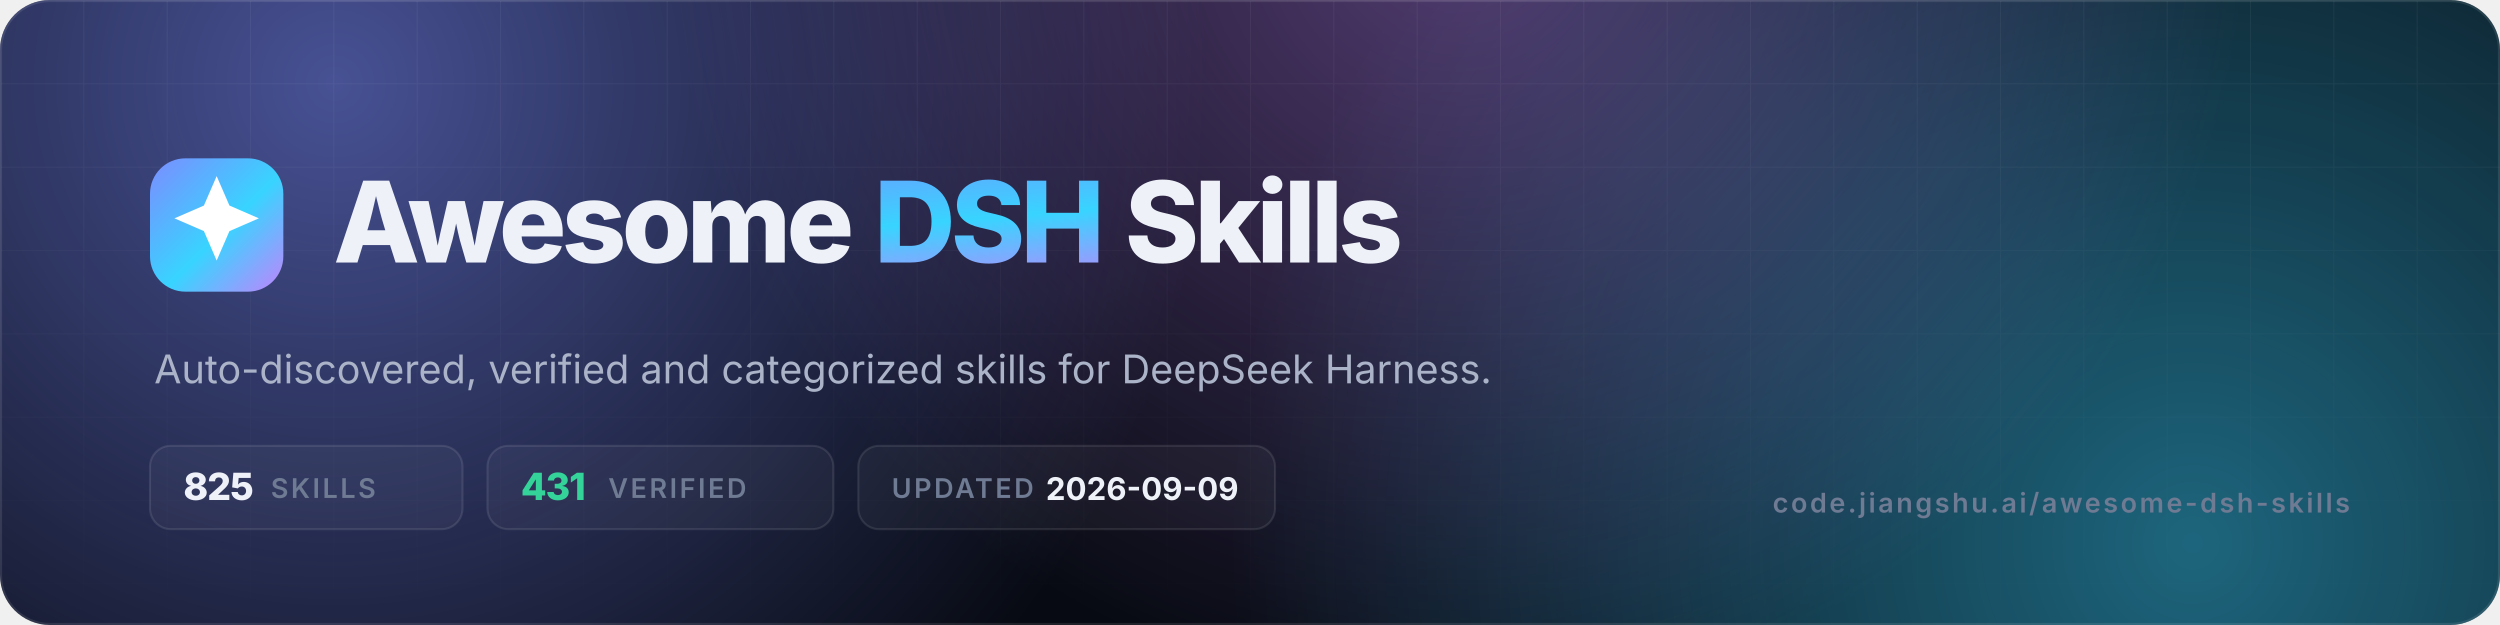
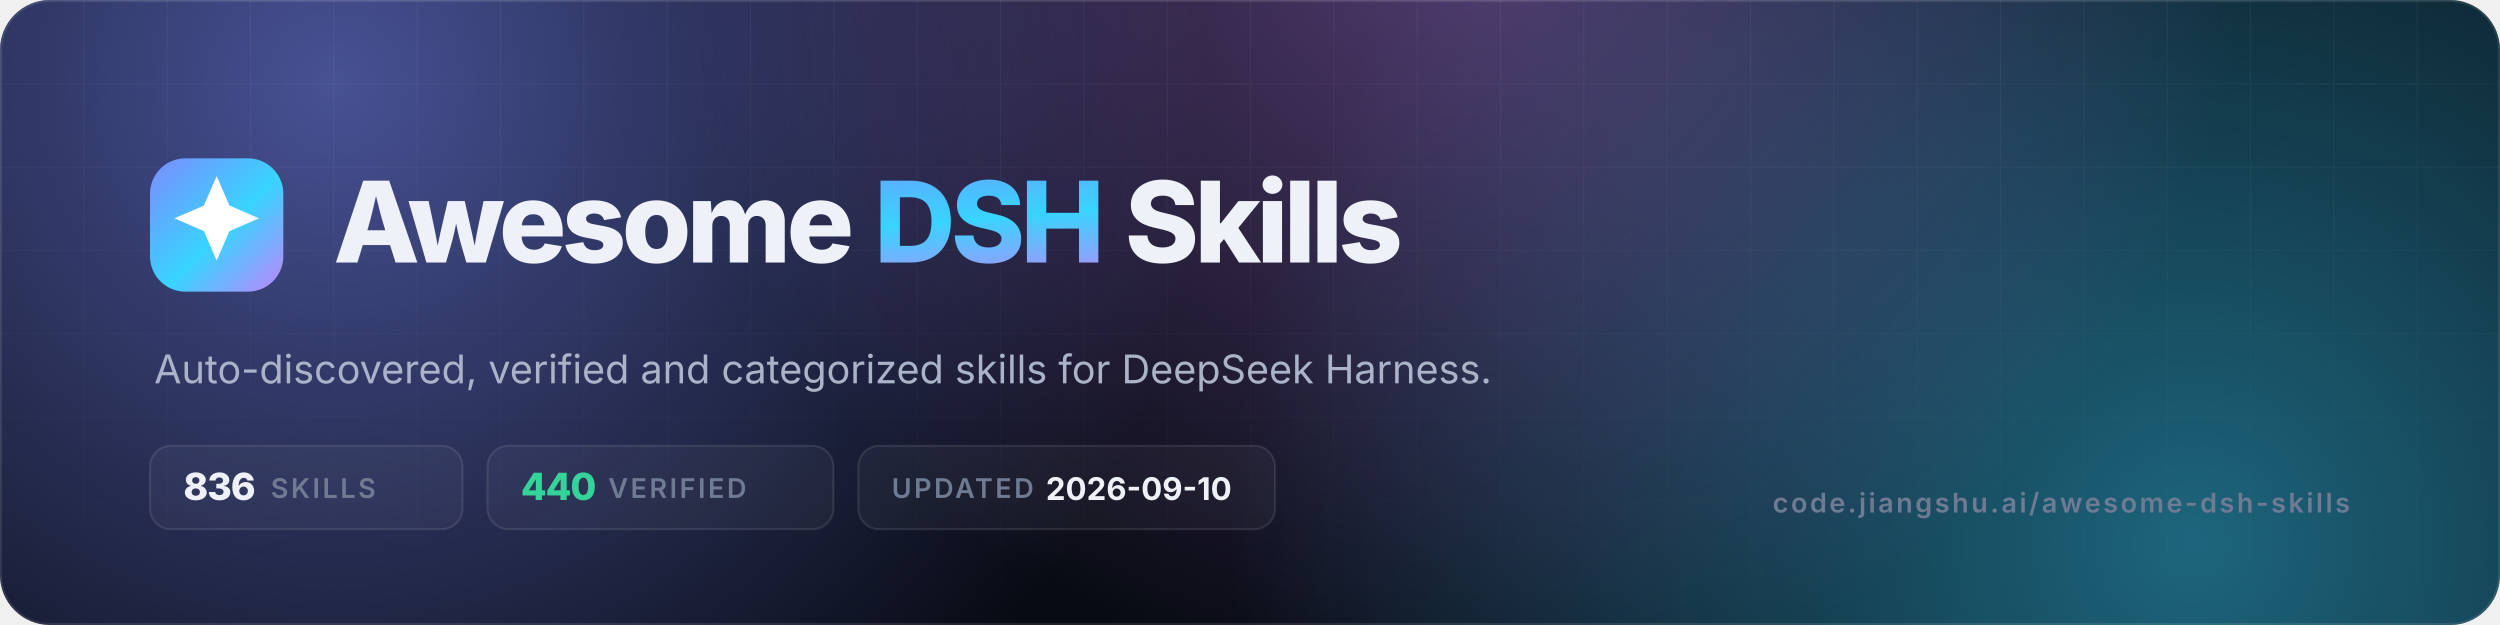
- <svg xmlns="http://www.w3.org/2000/svg" viewBox="0 0 1200 300" width="1200" height="300" role="img" aria-label="Awesome DSH Skills — 825 skills, 431 verified">
+ <svg xmlns="http://www.w3.org/2000/svg" viewBox="0 0 1200 300" width="1200" height="300" role="img" aria-label="Awesome DSH Skills — 836 skills, 440 verified">
  <defs>
    <linearGradient id="g" x1="0" y1="0" x2="1" y2="1">
      <stop offset="0" stop-color="#7c8cff" />
      <stop offset=".55" stop-color="#38d4ff" />
      <stop offset="1" stop-color="#c084fc" />
    </linearGradient>
    <radialGradient id="a1" cx="0" cy="0" r="1" gradientUnits="userSpaceOnUse" gradientTransform="translate(160 40) scale(420)">
      <stop offset="0" stop-color="#7c8cff" stop-opacity=".55" />
      <stop offset="1" stop-color="#7c8cff" stop-opacity="0" />
    </radialGradient>
    <radialGradient id="a2" cx="0" cy="0" r="1" gradientUnits="userSpaceOnUse" gradientTransform="translate(1050 260) scale(460)">
      <stop offset="0" stop-color="#38d4ff" stop-opacity=".45" />
      <stop offset="1" stop-color="#38d4ff" stop-opacity="0" />
    </radialGradient>
    <radialGradient id="a3" cx="0" cy="0" r="1" gradientUnits="userSpaceOnUse" gradientTransform="translate(700 -40) scale(380)">
      <stop offset="0" stop-color="#c084fc" stop-opacity=".4" />
      <stop offset="1" stop-color="#c084fc" stop-opacity="0" />
    </radialGradient>
    <pattern id="grid" width="40" height="40" patternUnits="userSpaceOnUse">
      <path d="M40 0H0V40" fill="none" stroke="#fff" stroke-opacity=".05" />
    </pattern>
    <linearGradient id="fade" x1="0" y1="0" x2="0" y2="1">
      <stop offset="0" stop-color="#fff" />
      <stop offset="1" stop-color="#fff" stop-opacity="0" />
    </linearGradient>
    <mask id="m">
      <rect width="1200" height="300" fill="url(#fade)" />
    </mask>
    <clipPath id="c">
      <rect width="1200" height="300" rx="24" />
    </clipPath>
  </defs>
  <g clip-path="url(#c)">
    <rect width="1200" height="300" fill="#070a12" />
    <rect width="1200" height="300" fill="url(#a1)" />
    <rect width="1200" height="300" fill="url(#a2)" />
    <rect width="1200" height="300" fill="url(#a3)" />
    <rect width="1200" height="300" fill="url(#grid)" mask="url(#m)" />
    <rect x=".5" y=".5" width="1199" height="299" rx="23.5" fill="none" stroke="#fff" stroke-opacity=".1" />
  </g>
  <rect x="72" y="76" width="64" height="64" rx="17" fill="url(#g)" />
  <g transform="translate(72 76) scale(2.6667)">
    <path d="M12 3.2l2.3 5.3 5.3 2.3-5.3 2.3L12 18.4l-2.3-5.3-5.3-2.3 5.3-2.3z" fill="#fff" />
  </g>
  <text x="160" y="126" font-family="Inter,-apple-system,'Segoe UI',Helvetica,Arial,sans-serif" font-size="54" font-weight="800" letter-spacing="-2.2" fill="#eef1f8">Awesome <tspan fill="url(#g)">DSH</tspan> Skills</text>
  <text x="74" y="184" font-family="Inter,-apple-system,'Segoe UI',Helvetica,Arial,sans-serif" font-size="19" fill="#aab3c7">Auto-discovered, verified and categorized skills for DeepSeek Harness.</text>
  <g font-family="Inter,-apple-system,'Segoe UI',Helvetica,Arial,sans-serif" font-size="13" font-weight="600" letter-spacing="1.2">
    <rect x="72" y="214" width="150" height="40" rx="10" fill="#fff" fill-opacity=".04" stroke="#fff" stroke-opacity=".1" />
-     <text x="88" y="240" fill="#eef1f8" font-size="18" font-weight="800" letter-spacing="-.5">825</text>
+     <text x="88" y="240" fill="#eef1f8" font-size="18" font-weight="800" letter-spacing="-.5">836</text>
    <text x="130" y="239" fill="#6f7a93">SKILLS</text>
    <rect x="234" y="214" width="166" height="40" rx="10" fill="#fff" fill-opacity=".04" stroke="#fff" stroke-opacity=".1" />
-     <text x="250" y="240" fill="#34d399" font-size="18" font-weight="800" letter-spacing="-.5">431</text>
+     <text x="250" y="240" fill="#34d399" font-size="18" font-weight="800" letter-spacing="-.5">440</text>
    <text x="292" y="239" fill="#6f7a93">VERIFIED</text>
    <rect x="412" y="214" width="200" height="40" rx="10" fill="#fff" fill-opacity=".04" stroke="#fff" stroke-opacity=".1" />
    <text x="428" y="239" fill="#6f7a93">UPDATED</text>
-     <text x="502" y="240" fill="#eef1f8" font-size="15" font-weight="700" letter-spacing="0">2026-09-09</text>
+     <text x="502" y="240" fill="#eef1f8" font-size="15" font-weight="700" letter-spacing="0">2026-09-10</text>
  </g>
  <text x="1128" y="246" text-anchor="end" font-family="Inter,-apple-system,'Segoe UI',Helvetica,Arial,sans-serif" font-size="13" font-weight="600" letter-spacing="1.2" fill="#6f7a93">code.jiangshu.ai/awesome-dsh-skills</text>
</svg>
